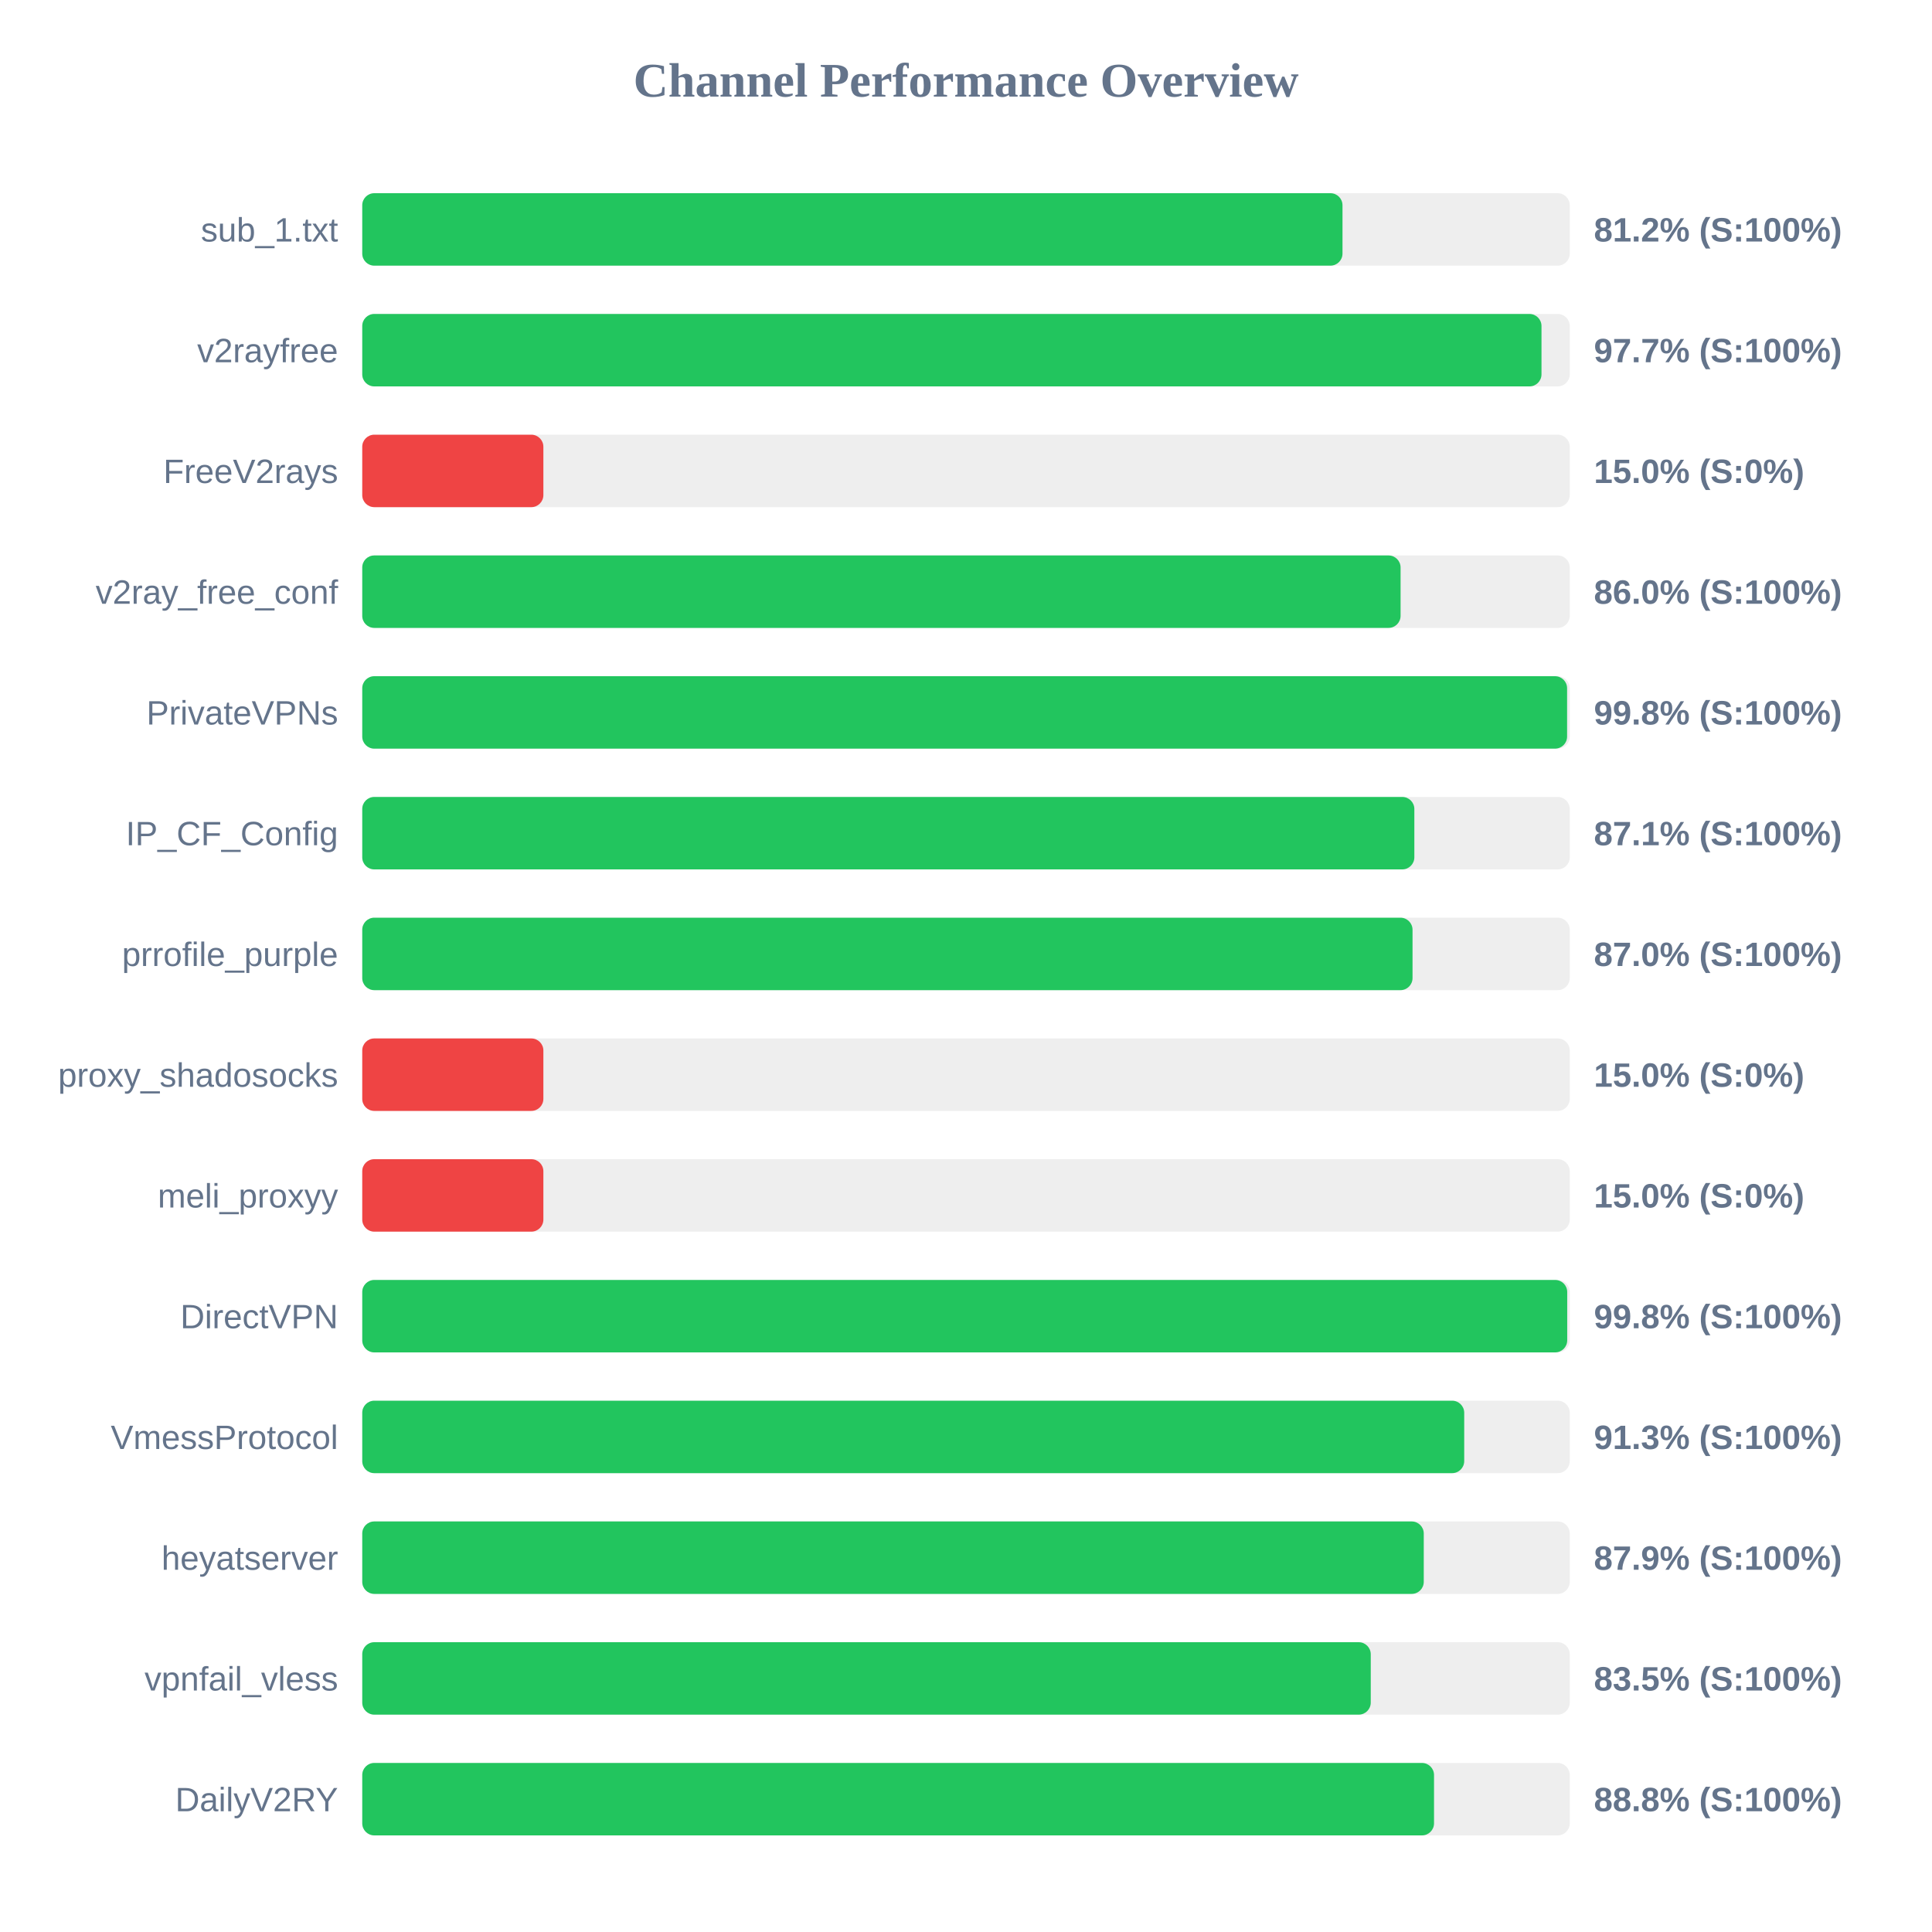
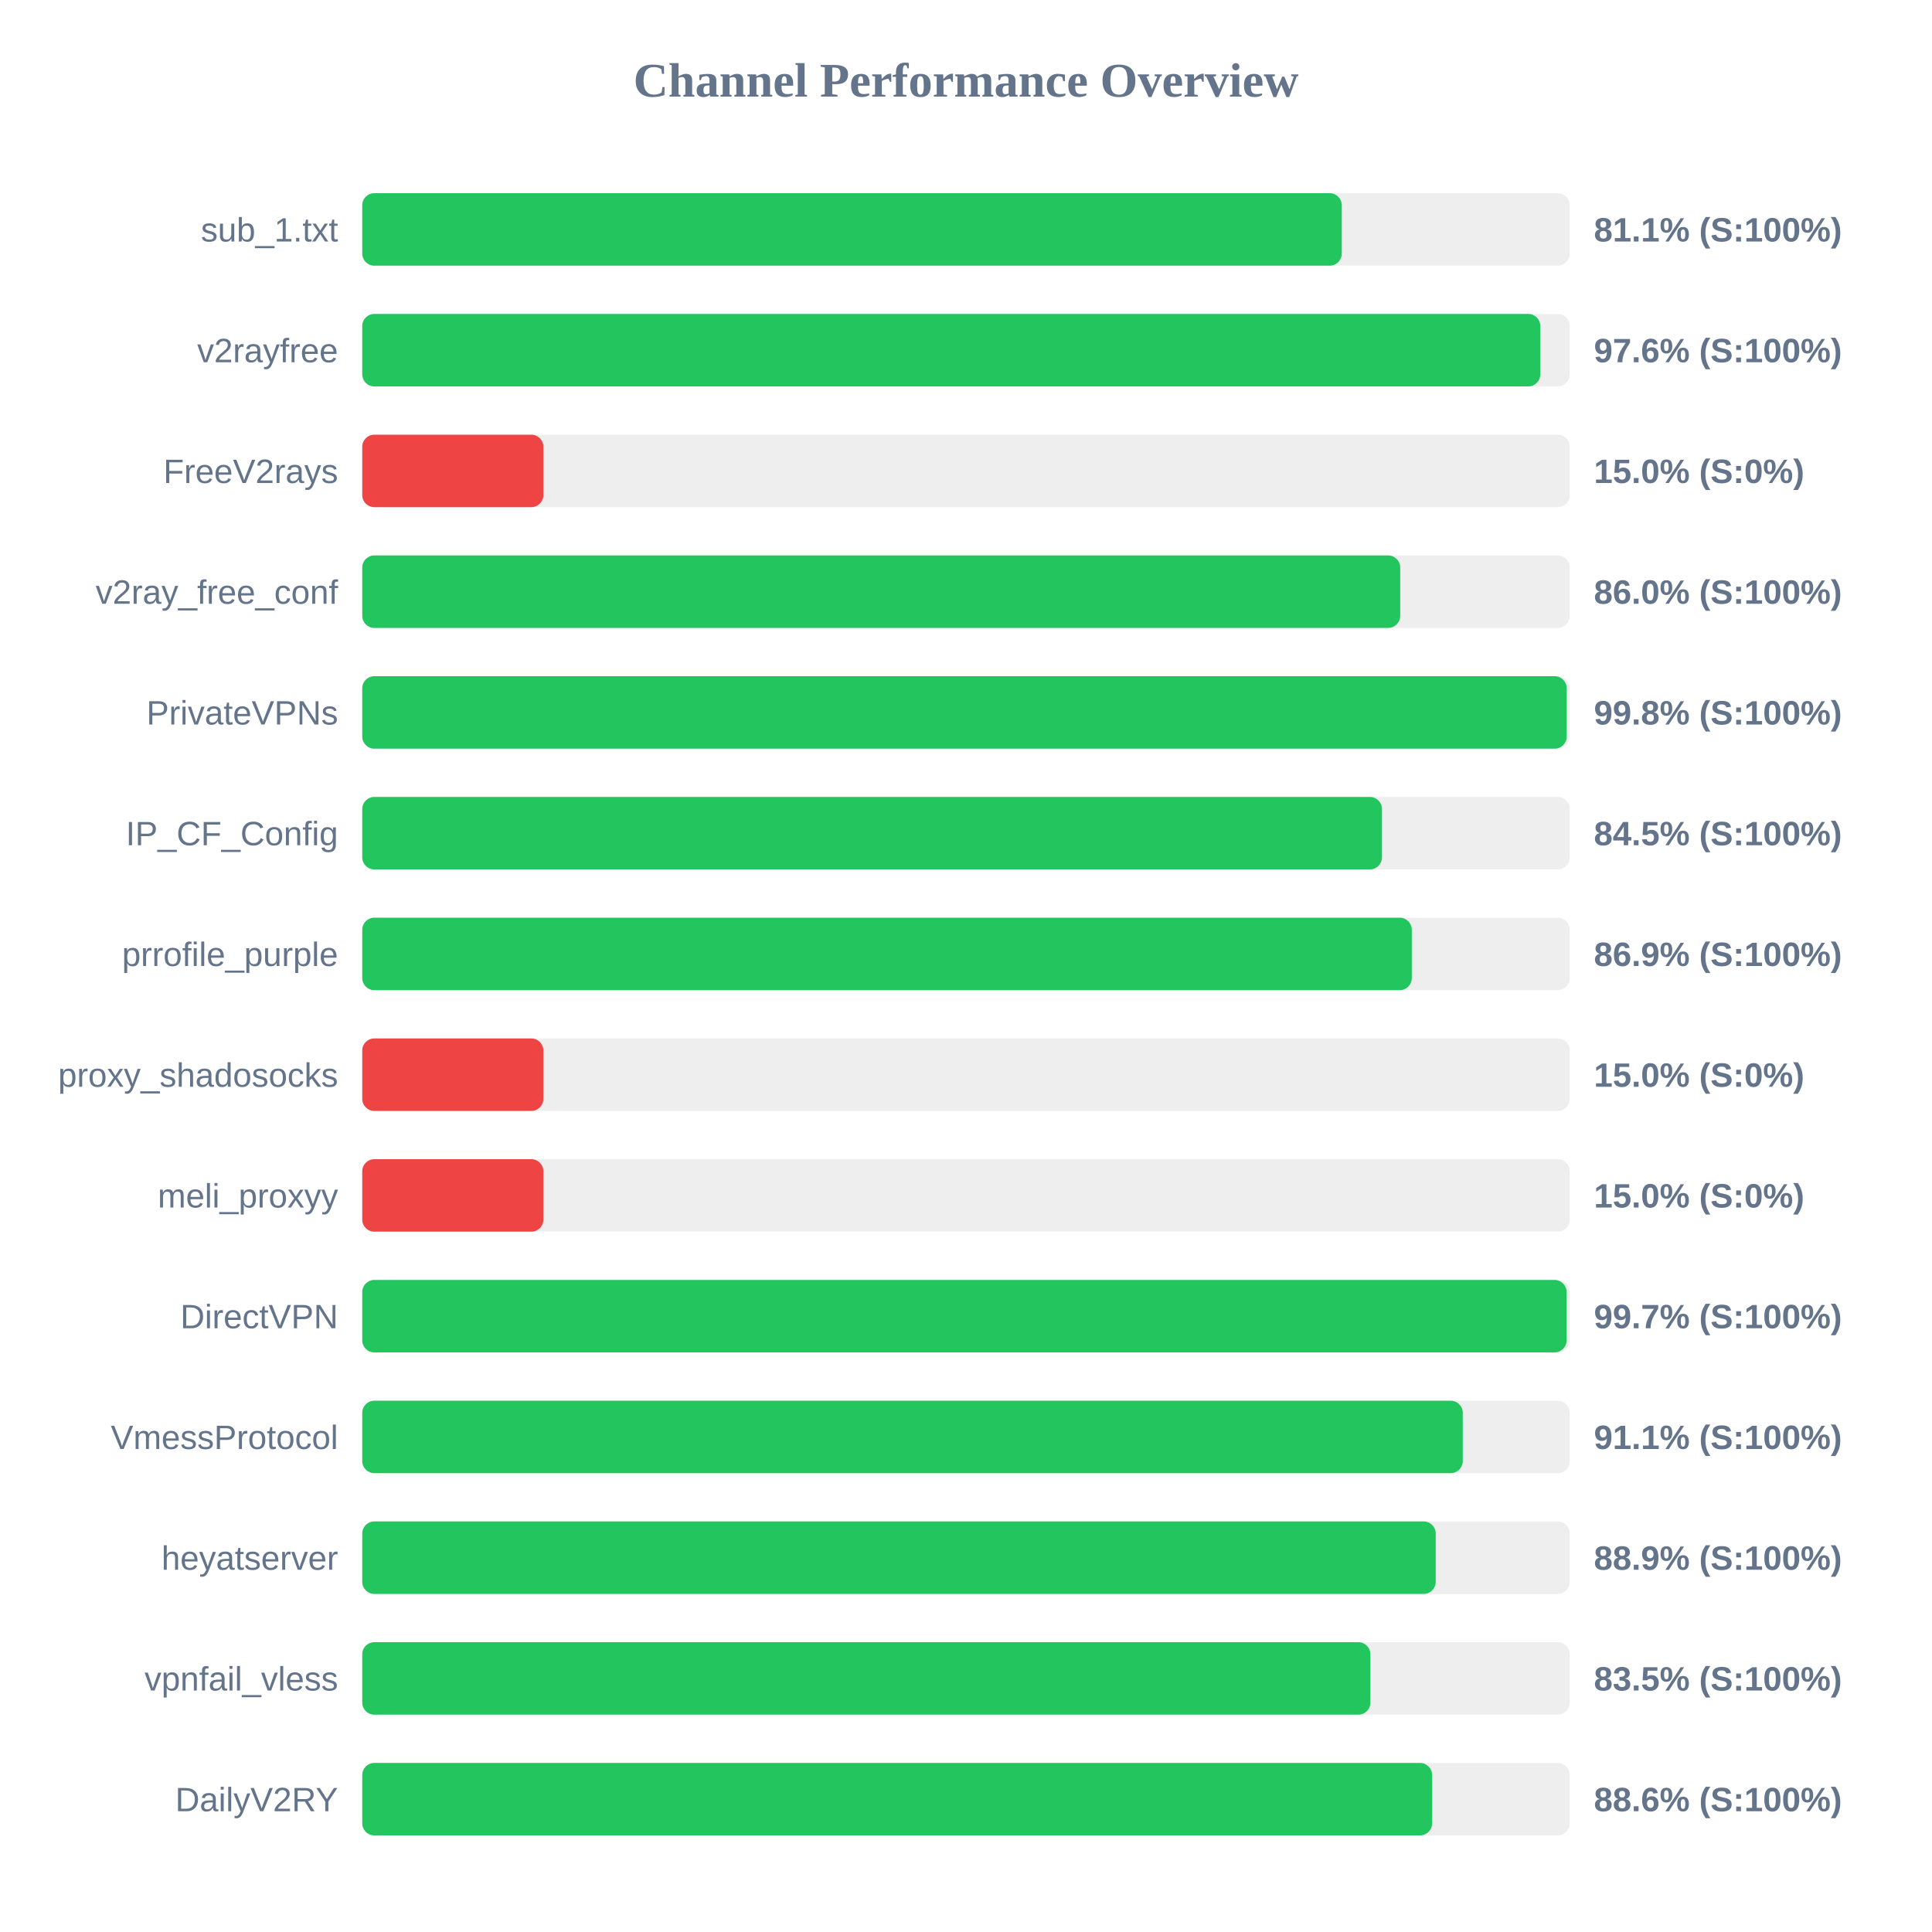
<svg xmlns="http://www.w3.org/2000/svg" width="800" height="800" version="1.1">
  <style>
        .row { font: 14px Arial; fill: #64748b; }
        .score { font: bold 14px Arial; fill: #64748b; }
    </style>
  <text x="400" y="40" text-anchor="middle" font-size="20px" font-weight="bold" fill="#64748b">Channel Performance Overview</text>
  <rect x="150" y="80" width="500" height="30" fill="#eee" rx="5" />
-   <rect x="150" y="80" width="405.9" height="30" fill="#22c55e" rx="5" />
+   <rect x="150" y="80" width="405.6" height="30" fill="#22c55e" rx="5" />
  <text x="140" y="100" text-anchor="end" class="row">sub_1.txt</text>
-   <text x="660" y="100" text-anchor="start" class="score">81.2% (S:100%)</text>
+   <text x="660" y="100" text-anchor="start" class="score">81.1% (S:100%)</text>
  <rect x="150" y="130" width="500" height="30" fill="#eee" rx="5" />
-   <rect x="150" y="130" width="488.3" height="30" fill="#22c55e" rx="5" />
+   <rect x="150" y="130" width="487.8" height="30" fill="#22c55e" rx="5" />
  <text x="140" y="150" text-anchor="end" class="row">v2rayfree</text>
-   <text x="660" y="150" text-anchor="start" class="score">97.7% (S:100%)</text>
+   <text x="660" y="150" text-anchor="start" class="score">97.6% (S:100%)</text>
  <rect x="150" y="180" width="500" height="30" fill="#eee" rx="5" />
  <rect x="150" y="180" width="75.0" height="30" fill="#ef4444" rx="5" />
  <text x="140" y="200" text-anchor="end" class="row">FreeV2rays</text>
  <text x="660" y="200" text-anchor="start" class="score">15.0% (S:0%)</text>
  <rect x="150" y="230" width="500" height="30" fill="#eee" rx="5" />
-   <rect x="150" y="230" width="429.95" height="30" fill="#22c55e" rx="5" />
+   <rect x="150" y="230" width="429.8" height="30" fill="#22c55e" rx="5" />
  <text x="140" y="250" text-anchor="end" class="row">v2ray_free_conf</text>
  <text x="660" y="250" text-anchor="start" class="score">86.0% (S:100%)</text>
  <rect x="150" y="280" width="500" height="30" fill="#eee" rx="5" />
-   <rect x="150" y="280" width="498.9" height="30" fill="#22c55e" rx="5" />
+   <rect x="150" y="280" width="498.75" height="30" fill="#22c55e" rx="5" />
  <text x="140" y="300" text-anchor="end" class="row">PrivateVPNs</text>
  <text x="660" y="300" text-anchor="start" class="score">99.8% (S:100%)</text>
  <rect x="150" y="330" width="500" height="30" fill="#eee" rx="5" />
-   <rect x="150" y="330" width="435.65" height="30" fill="#22c55e" rx="5" />
+   <rect x="150" y="330" width="422.25" height="30" fill="#22c55e" rx="5" />
  <text x="140" y="350" text-anchor="end" class="row">IP_CF_Config</text>
-   <text x="660" y="350" text-anchor="start" class="score">87.1% (S:100%)</text>
+   <text x="660" y="350" text-anchor="start" class="score">84.5% (S:100%)</text>
  <rect x="150" y="380" width="500" height="30" fill="#eee" rx="5" />
-   <rect x="150" y="380" width="434.9" height="30" fill="#22c55e" rx="5" />
+   <rect x="150" y="380" width="434.6" height="30" fill="#22c55e" rx="5" />
  <text x="140" y="400" text-anchor="end" class="row">prrofile_purple</text>
-   <text x="660" y="400" text-anchor="start" class="score">87.0% (S:100%)</text>
+   <text x="660" y="400" text-anchor="start" class="score">86.9% (S:100%)</text>
  <rect x="150" y="430" width="500" height="30" fill="#eee" rx="5" />
  <rect x="150" y="430" width="75.0" height="30" fill="#ef4444" rx="5" />
  <text x="140" y="450" text-anchor="end" class="row">proxy_shadosocks</text>
  <text x="660" y="450" text-anchor="start" class="score">15.0% (S:0%)</text>
  <rect x="150" y="480" width="500" height="30" fill="#eee" rx="5" />
  <rect x="150" y="480" width="75.0" height="30" fill="#ef4444" rx="5" />
  <text x="140" y="500" text-anchor="end" class="row">meli_proxyy</text>
  <text x="660" y="500" text-anchor="start" class="score">15.0% (S:0%)</text>
  <rect x="150" y="530" width="500" height="30" fill="#eee" rx="5" />
-   <rect x="150" y="530" width="498.95" height="30" fill="#22c55e" rx="5" />
+   <rect x="150" y="530" width="498.7" height="30" fill="#22c55e" rx="5" />
  <text x="140" y="550" text-anchor="end" class="row">DirectVPN</text>
-   <text x="660" y="550" text-anchor="start" class="score">99.8% (S:100%)</text>
+   <text x="660" y="550" text-anchor="start" class="score">99.7% (S:100%)</text>
  <rect x="150" y="580" width="500" height="30" fill="#eee" rx="5" />
-   <rect x="150" y="580" width="456.3" height="30" fill="#22c55e" rx="5" />
+   <rect x="150" y="580" width="455.7" height="30" fill="#22c55e" rx="5" />
  <text x="140" y="600" text-anchor="end" class="row">VmessProtocol</text>
-   <text x="660" y="600" text-anchor="start" class="score">91.3% (S:100%)</text>
+   <text x="660" y="600" text-anchor="start" class="score">91.1% (S:100%)</text>
  <rect x="150" y="630" width="500" height="30" fill="#eee" rx="5" />
-   <rect x="150" y="630" width="439.55" height="30" fill="#22c55e" rx="5" />
+   <rect x="150" y="630" width="444.5" height="30" fill="#22c55e" rx="5" />
  <text x="140" y="650" text-anchor="end" class="row">heyatserver</text>
-   <text x="660" y="650" text-anchor="start" class="score">87.9% (S:100%)</text>
+   <text x="660" y="650" text-anchor="start" class="score">88.9% (S:100%)</text>
  <rect x="150" y="680" width="500" height="30" fill="#eee" rx="5" />
-   <rect x="150" y="680" width="417.6" height="30" fill="#22c55e" rx="5" />
+   <rect x="150" y="680" width="417.45" height="30" fill="#22c55e" rx="5" />
  <text x="140" y="700" text-anchor="end" class="row">vpnfail_vless</text>
  <text x="660" y="700" text-anchor="start" class="score">83.5% (S:100%)</text>
  <rect x="150" y="730" width="500" height="30" fill="#eee" rx="5" />
-   <rect x="150" y="730" width="443.8" height="30" fill="#22c55e" rx="5" />
+   <rect x="150" y="730" width="443.0" height="30" fill="#22c55e" rx="5" />
  <text x="140" y="750" text-anchor="end" class="row">DailyV2RY</text>
-   <text x="660" y="750" text-anchor="start" class="score">88.8% (S:100%)</text>
+   <text x="660" y="750" text-anchor="start" class="score">88.6% (S:100%)</text>
</svg>
